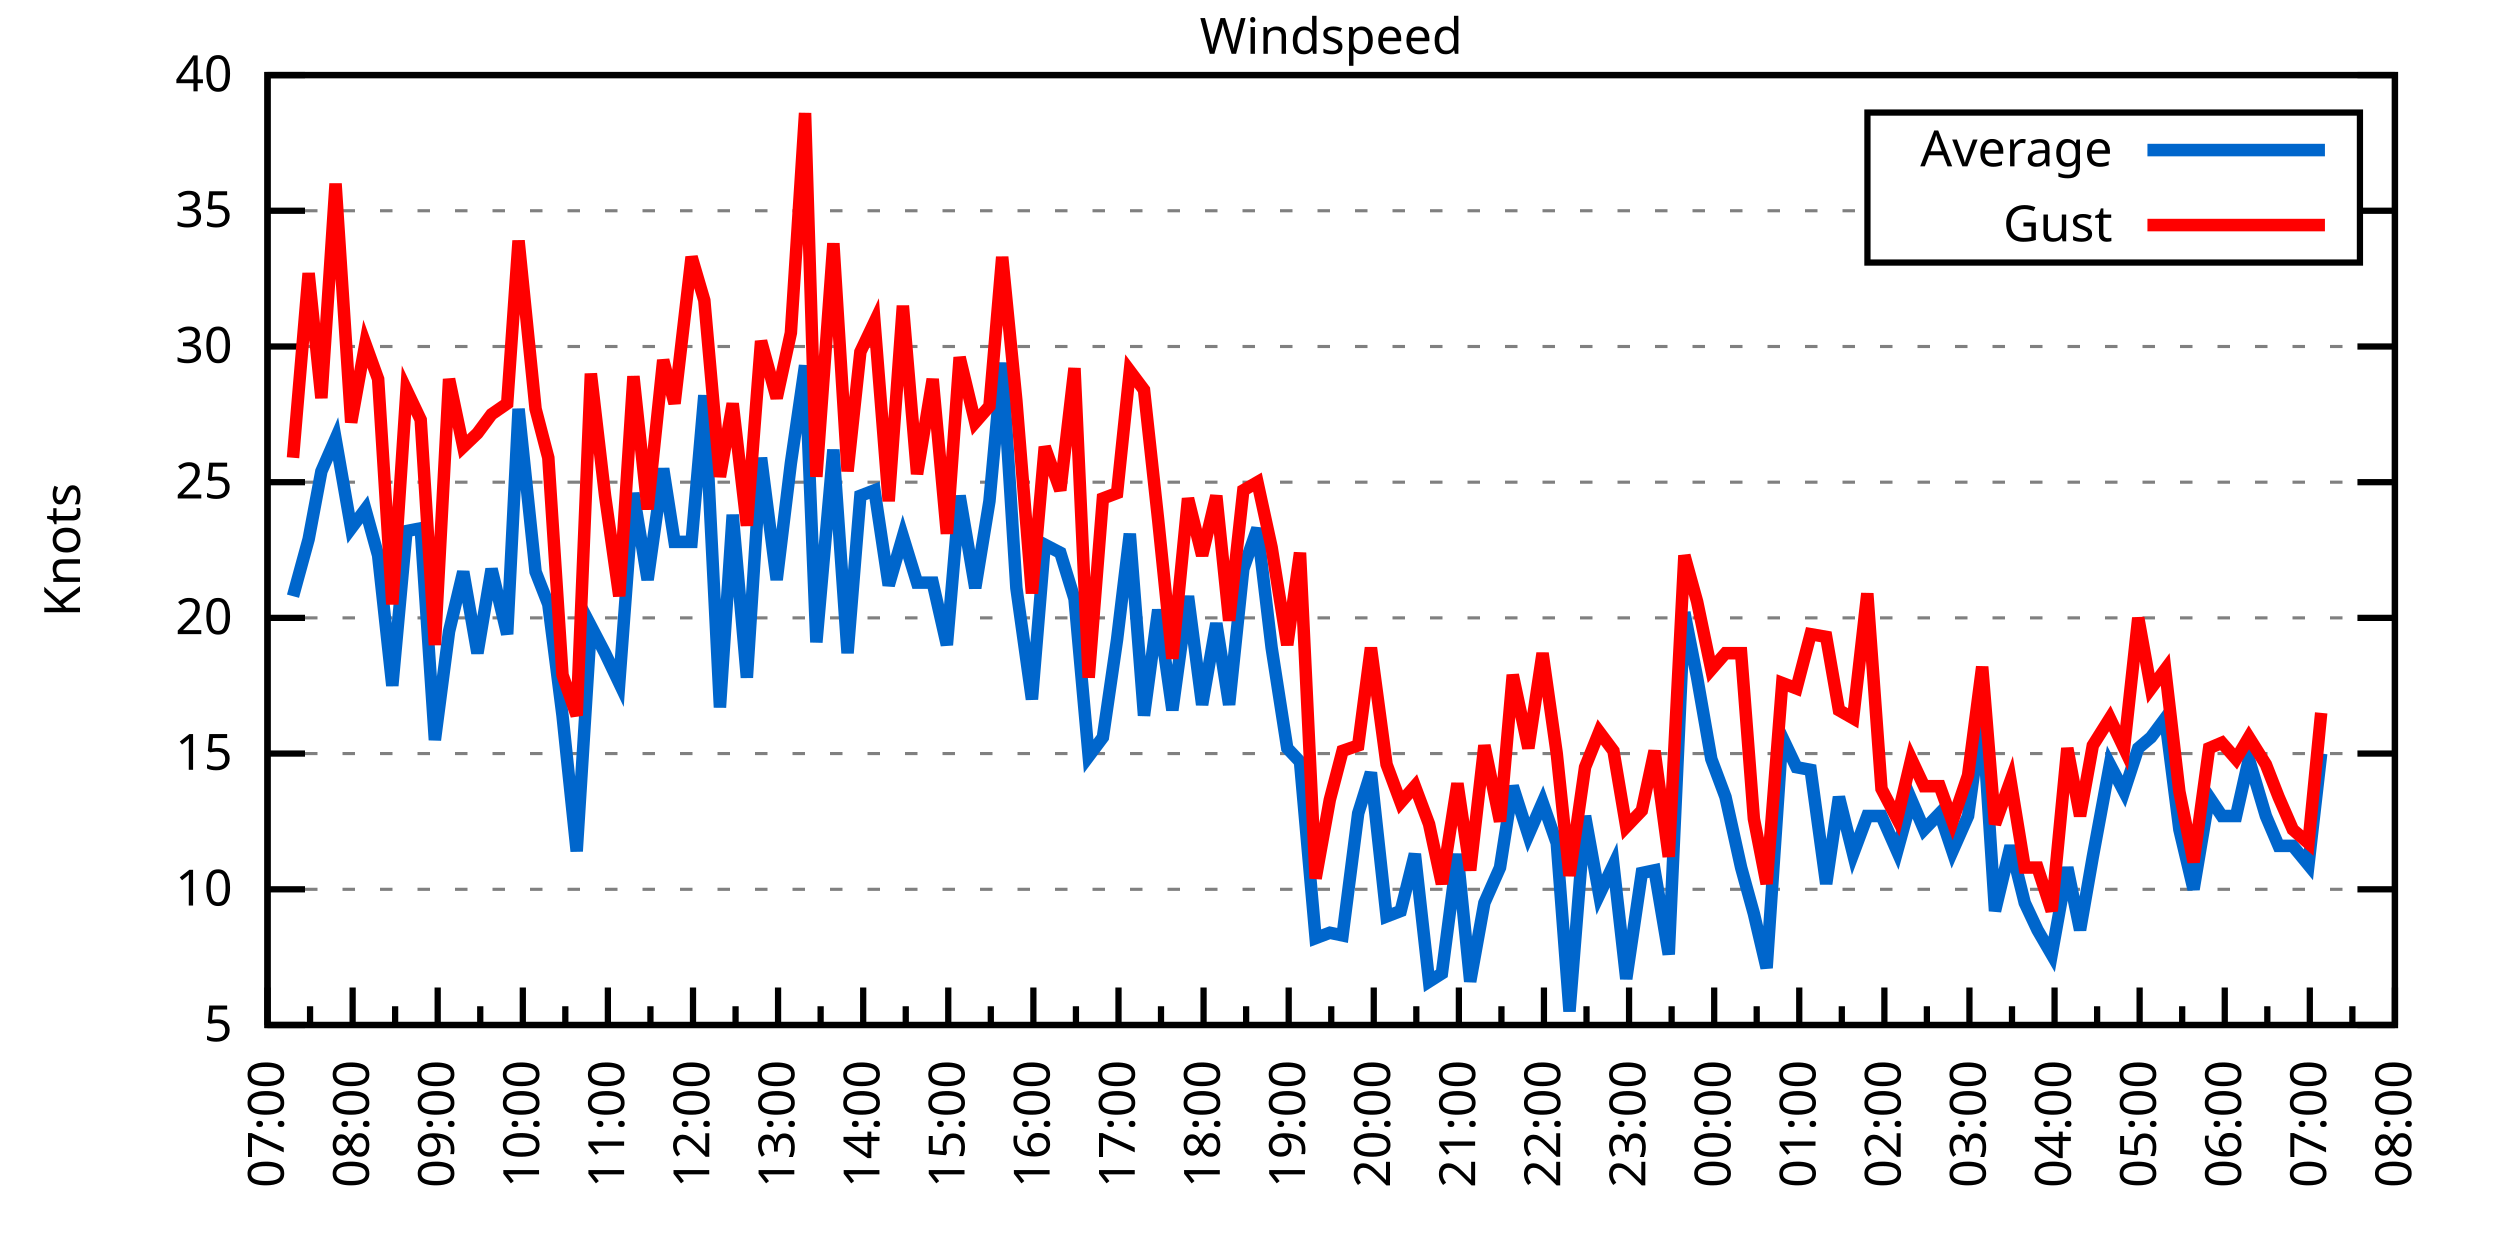
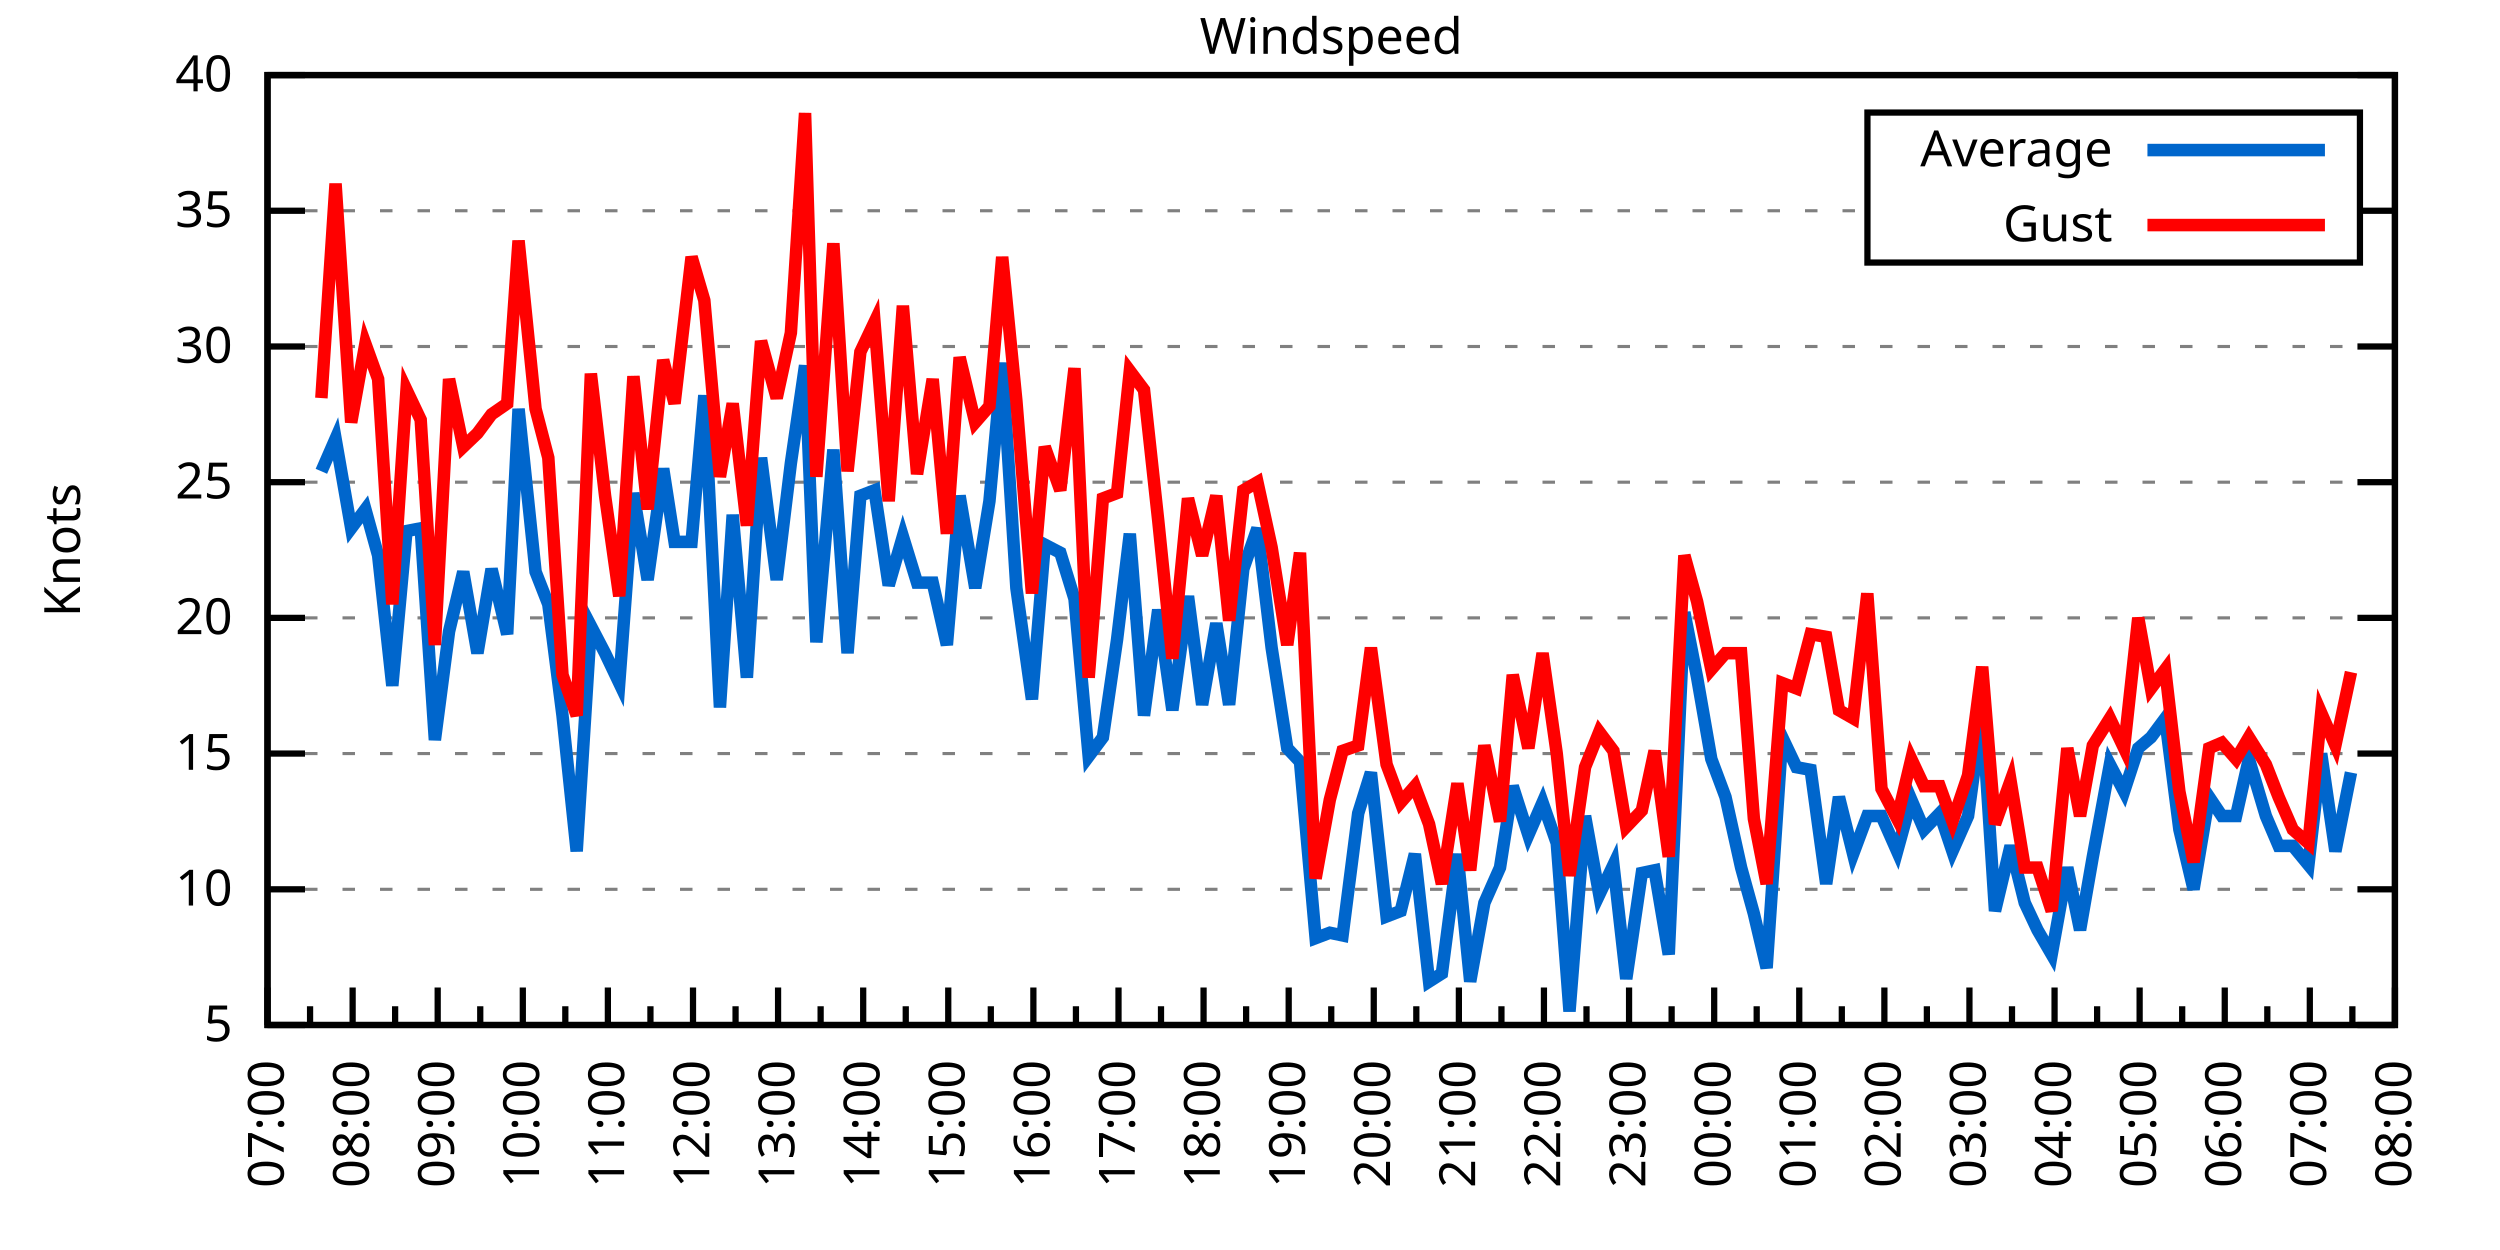
<svg xmlns="http://www.w3.org/2000/svg" xmlns:xlink="http://www.w3.org/1999/xlink" width="400" height="200" viewBox="0 0 400 200">
  <g id="gnuplot_canvas">
    <rect x="0" y="0" width="400" height="200" fill="none" />
    <defs>
      <circle id="gpDot" r="0.5" stroke-width="0.5" stroke="currentColor" />
      <path id="gpPt0" stroke-width="0.333" stroke="currentColor" d="M-1,0 h2 M0,-1 v2" />
      <path id="gpPt1" stroke-width="0.333" stroke="currentColor" d="M-1,-1 L1,1 M1,-1 L-1,1" />
      <path id="gpPt2" stroke-width="0.333" stroke="currentColor" d="M-1,0 L1,0 M0,-1 L0,1 M-1,-1 L1,1 M-1,1 L1,-1" />
      <rect id="gpPt3" stroke-width="0.333" stroke="currentColor" x="-1" y="-1" width="2" height="2" />
      <rect id="gpPt4" stroke-width="0.333" stroke="currentColor" fill="currentColor" x="-1" y="-1" width="2" height="2" />
      <circle id="gpPt5" stroke-width="0.333" stroke="currentColor" cx="0" cy="0" r="1" />
      <use xlink:href="#gpPt5" id="gpPt6" fill="currentColor" stroke="none" />
      <path id="gpPt7" stroke-width="0.333" stroke="currentColor" d="M0,-1.33 L-1.33,0.67 L1.33,0.67 z" />
      <use xlink:href="#gpPt7" id="gpPt8" fill="currentColor" stroke="none" />
      <use xlink:href="#gpPt7" id="gpPt9" stroke="currentColor" transform="rotate(180)" />
      <use xlink:href="#gpPt9" id="gpPt10" fill="currentColor" stroke="none" />
      <use xlink:href="#gpPt3" id="gpPt11" stroke="currentColor" transform="rotate(45)" />
      <use xlink:href="#gpPt11" id="gpPt12" fill="currentColor" stroke="none" />
      <path id="gpPt13" stroke-width="0.333" stroke="currentColor" d="M0,1.330 L1.265,0.411 L0.782,-1.067 L-0.782,-1.076 L-1.265,0.411 z" />
      <use xlink:href="#gpPt13" id="gpPt14" fill="currentColor" stroke="none" />
      <filter id="textbox" filterUnits="objectBoundingBox" x="0" y="0" height="1" width="1">
        <feFlood flood-color="white" flood-opacity="1" result="bgnd" />
        <feComposite in="SourceGraphic" in2="bgnd" operator="atop" />
      </filter>
      <filter id="greybox" filterUnits="objectBoundingBox" x="0" y="0" height="1" width="1">
        <feFlood flood-color="lightgrey" flood-opacity="1" result="grey" />
        <feComposite in="SourceGraphic" in2="grey" operator="atop" />
      </filter>
    </defs>
    <g fill="none" color="white" stroke="currentColor" stroke-width="1.00" stroke-linecap="butt" stroke-linejoin="miter">
</g>
    <g fill="none" color="black" stroke="currentColor" stroke-width="1.00" stroke-linecap="butt" stroke-linejoin="miter">
      <g stroke="none" shape-rendering="crispEdges">
        <polygon fill="rgb(255, 255, 255)" points="42.80,164.00 383.18,164.00 383.18,12.02 42.80,12.02 " />
      </g>
    </g>
    <g fill="none" color="black" stroke="currentColor" stroke-width="1.00" stroke-linecap="butt" stroke-linejoin="miter">
</g>
    <g fill="none" color="black" stroke="black" stroke-width="0.50" stroke-linecap="butt" stroke-linejoin="miter">
</g>
    <g fill="none" color="gray" stroke="currentColor" stroke-width="0.50" stroke-linecap="butt" stroke-linejoin="miter">
      <path stroke="gray" stroke-dasharray="2,4" class="gridline" d="M42.80,164.00 L383.19,164.00  " />
    </g>
    <g fill="none" color="gray" stroke="gray" stroke-width="1.00" stroke-linecap="butt" stroke-linejoin="miter">
</g>
    <g fill="none" color="black" stroke="currentColor" stroke-width="1.00" stroke-linecap="butt" stroke-linejoin="miter">
      <path stroke="black" d="M42.80,164.00 L48.80,164.00 M383.19,164.00 L377.19,164.00  " />
      <g transform="translate(37.20,166.60)" stroke="none" fill="black" font-family="Sans" font-size="8.00" text-anchor="end">
        <text>
          <tspan font-family="Sans"> 5</tspan>
        </text>
      </g>
    </g>
    <g fill="none" color="black" stroke="currentColor" stroke-width="1.00" stroke-linecap="butt" stroke-linejoin="miter">
</g>
    <g fill="none" color="black" stroke="black" stroke-width="0.50" stroke-linecap="butt" stroke-linejoin="miter">
</g>
    <g fill="none" color="gray" stroke="currentColor" stroke-width="0.50" stroke-linecap="butt" stroke-linejoin="miter">
      <path stroke="gray" stroke-dasharray="2,4" class="gridline" d="M42.80,142.29 L383.19,142.29  " />
    </g>
    <g fill="none" color="gray" stroke="gray" stroke-width="1.00" stroke-linecap="butt" stroke-linejoin="miter">
</g>
    <g fill="none" color="black" stroke="currentColor" stroke-width="1.00" stroke-linecap="butt" stroke-linejoin="miter">
      <path stroke="black" d="M42.80,142.29 L48.80,142.29 M383.19,142.29 L377.19,142.29  " />
      <g transform="translate(37.20,144.89)" stroke="none" fill="black" font-family="Sans" font-size="8.00" text-anchor="end">
        <text>
          <tspan font-family="Sans"> 10</tspan>
        </text>
      </g>
    </g>
    <g fill="none" color="black" stroke="currentColor" stroke-width="1.00" stroke-linecap="butt" stroke-linejoin="miter">
</g>
    <g fill="none" color="black" stroke="black" stroke-width="0.50" stroke-linecap="butt" stroke-linejoin="miter">
</g>
    <g fill="none" color="gray" stroke="currentColor" stroke-width="0.50" stroke-linecap="butt" stroke-linejoin="miter">
      <path stroke="gray" stroke-dasharray="2,4" class="gridline" d="M42.80,120.57 L383.19,120.57  " />
    </g>
    <g fill="none" color="gray" stroke="gray" stroke-width="1.00" stroke-linecap="butt" stroke-linejoin="miter">
</g>
    <g fill="none" color="black" stroke="currentColor" stroke-width="1.00" stroke-linecap="butt" stroke-linejoin="miter">
      <path stroke="black" d="M42.80,120.57 L48.80,120.57 M383.19,120.57 L377.19,120.57  " />
      <g transform="translate(37.20,123.17)" stroke="none" fill="black" font-family="Sans" font-size="8.00" text-anchor="end">
        <text>
          <tspan font-family="Sans"> 15</tspan>
        </text>
      </g>
    </g>
    <g fill="none" color="black" stroke="currentColor" stroke-width="1.00" stroke-linecap="butt" stroke-linejoin="miter">
</g>
    <g fill="none" color="black" stroke="black" stroke-width="0.50" stroke-linecap="butt" stroke-linejoin="miter">
</g>
    <g fill="none" color="gray" stroke="currentColor" stroke-width="0.50" stroke-linecap="butt" stroke-linejoin="miter">
      <path stroke="gray" stroke-dasharray="2,4" class="gridline" d="M42.80,98.86 L383.19,98.86  " />
    </g>
    <g fill="none" color="gray" stroke="gray" stroke-width="1.00" stroke-linecap="butt" stroke-linejoin="miter">
</g>
    <g fill="none" color="black" stroke="currentColor" stroke-width="1.00" stroke-linecap="butt" stroke-linejoin="miter">
      <path stroke="black" d="M42.80,98.86 L48.80,98.86 M383.19,98.86 L377.19,98.86  " />
      <g transform="translate(37.20,101.46)" stroke="none" fill="black" font-family="Sans" font-size="8.00" text-anchor="end">
        <text>
          <tspan font-family="Sans"> 20</tspan>
        </text>
      </g>
    </g>
    <g fill="none" color="black" stroke="currentColor" stroke-width="1.00" stroke-linecap="butt" stroke-linejoin="miter">
</g>
    <g fill="none" color="black" stroke="black" stroke-width="0.50" stroke-linecap="butt" stroke-linejoin="miter">
</g>
    <g fill="none" color="gray" stroke="currentColor" stroke-width="0.50" stroke-linecap="butt" stroke-linejoin="miter">
      <path stroke="gray" stroke-dasharray="2,4" class="gridline" d="M42.80,77.15 L383.19,77.15  " />
    </g>
    <g fill="none" color="gray" stroke="gray" stroke-width="1.00" stroke-linecap="butt" stroke-linejoin="miter">
</g>
    <g fill="none" color="black" stroke="currentColor" stroke-width="1.00" stroke-linecap="butt" stroke-linejoin="miter">
      <path stroke="black" d="M42.80,77.15 L48.80,77.15 M383.19,77.15 L377.19,77.15  " />
      <g transform="translate(37.20,79.75)" stroke="none" fill="black" font-family="Sans" font-size="8.00" text-anchor="end">
        <text>
          <tspan font-family="Sans"> 25</tspan>
        </text>
      </g>
    </g>
    <g fill="none" color="black" stroke="currentColor" stroke-width="1.00" stroke-linecap="butt" stroke-linejoin="miter">
</g>
    <g fill="none" color="black" stroke="black" stroke-width="0.50" stroke-linecap="butt" stroke-linejoin="miter">
</g>
    <g fill="none" color="gray" stroke="currentColor" stroke-width="0.50" stroke-linecap="butt" stroke-linejoin="miter">
      <path stroke="gray" stroke-dasharray="2,4" class="gridline" d="M42.80,55.44 L383.19,55.44  " />
    </g>
    <g fill="none" color="gray" stroke="gray" stroke-width="1.00" stroke-linecap="butt" stroke-linejoin="miter">
</g>
    <g fill="none" color="black" stroke="currentColor" stroke-width="1.00" stroke-linecap="butt" stroke-linejoin="miter">
      <path stroke="black" d="M42.80,55.44 L48.80,55.44 M383.19,55.44 L377.19,55.44  " />
      <g transform="translate(37.20,58.04)" stroke="none" fill="black" font-family="Sans" font-size="8.00" text-anchor="end">
        <text>
          <tspan font-family="Sans"> 30</tspan>
        </text>
      </g>
    </g>
    <g fill="none" color="black" stroke="currentColor" stroke-width="1.00" stroke-linecap="butt" stroke-linejoin="miter">
</g>
    <g fill="none" color="black" stroke="black" stroke-width="0.50" stroke-linecap="butt" stroke-linejoin="miter">
</g>
    <g fill="none" color="gray" stroke="currentColor" stroke-width="0.50" stroke-linecap="butt" stroke-linejoin="miter">
      <path stroke="gray" stroke-dasharray="2,4" class="gridline" d="M42.80,33.72 L298.79,33.72 M377.59,33.72 L383.19,33.72  " />
    </g>
    <g fill="none" color="gray" stroke="gray" stroke-width="1.00" stroke-linecap="butt" stroke-linejoin="miter">
</g>
    <g fill="none" color="black" stroke="currentColor" stroke-width="1.00" stroke-linecap="butt" stroke-linejoin="miter">
      <path stroke="black" d="M42.80,33.72 L48.80,33.72 M383.19,33.72 L377.19,33.72  " />
      <g transform="translate(37.20,36.32)" stroke="none" fill="black" font-family="Sans" font-size="8.00" text-anchor="end">
        <text>
          <tspan font-family="Sans"> 35</tspan>
        </text>
      </g>
    </g>
    <g fill="none" color="black" stroke="currentColor" stroke-width="1.00" stroke-linecap="butt" stroke-linejoin="miter">
</g>
    <g fill="none" color="black" stroke="black" stroke-width="0.50" stroke-linecap="butt" stroke-linejoin="miter">
</g>
    <g fill="none" color="gray" stroke="currentColor" stroke-width="0.50" stroke-linecap="butt" stroke-linejoin="miter">
      <path stroke="gray" stroke-dasharray="2,4" class="gridline" d="M42.80,12.01 L383.19,12.01  " />
    </g>
    <g fill="none" color="gray" stroke="gray" stroke-width="1.00" stroke-linecap="butt" stroke-linejoin="miter">
</g>
    <g fill="none" color="black" stroke="currentColor" stroke-width="1.00" stroke-linecap="butt" stroke-linejoin="miter">
      <path stroke="black" d="M42.80,12.01 L48.80,12.01 M383.19,12.01 L377.19,12.01  " />
      <g transform="translate(37.20,14.61)" stroke="none" fill="black" font-family="Sans" font-size="8.00" text-anchor="end">
        <text>
          <tspan font-family="Sans"> 40</tspan>
        </text>
      </g>
    </g>
    <g fill="none" color="black" stroke="currentColor" stroke-width="1.00" stroke-linecap="butt" stroke-linejoin="miter">
      <path stroke="black" d="M42.80,164.00 L42.80,158.00  " />
      <g transform="translate(45.40,169.60) rotate(270)" stroke="none" fill="black" font-family="Sans" font-size="8.00" text-anchor="end">
        <text>
          <tspan font-family="Sans">07:00</tspan>
        </text>
      </g>
    </g>
    <g fill="none" color="black" stroke="currentColor" stroke-width="1.00" stroke-linecap="butt" stroke-linejoin="miter">
      <path stroke="black" d="M49.61,164.00 L49.61,161.00 M56.42,164.00 L56.42,158.00  " />
      <g transform="translate(59.02,169.60) rotate(270)" stroke="none" fill="black" font-family="Sans" font-size="8.00" text-anchor="end">
        <text>
          <tspan font-family="Sans">08:00</tspan>
        </text>
      </g>
    </g>
    <g fill="none" color="black" stroke="currentColor" stroke-width="1.00" stroke-linecap="butt" stroke-linejoin="miter">
      <path stroke="black" d="M63.22,164.00 L63.22,161.00 M70.03,164.00 L70.03,158.00  " />
      <g transform="translate(72.63,169.60) rotate(270)" stroke="none" fill="black" font-family="Sans" font-size="8.00" text-anchor="end">
        <text>
          <tspan font-family="Sans">09:00</tspan>
        </text>
      </g>
    </g>
    <g fill="none" color="black" stroke="currentColor" stroke-width="1.00" stroke-linecap="butt" stroke-linejoin="miter">
      <path stroke="black" d="M76.84,164.00 L76.84,161.00 M83.65,164.00 L83.65,158.00  " />
      <g transform="translate(86.25,169.60) rotate(270)" stroke="none" fill="black" font-family="Sans" font-size="8.00" text-anchor="end">
        <text>
          <tspan font-family="Sans">10:00</tspan>
        </text>
      </g>
    </g>
    <g fill="none" color="black" stroke="currentColor" stroke-width="1.00" stroke-linecap="butt" stroke-linejoin="miter">
      <path stroke="black" d="M90.45,164.00 L90.45,161.00 M97.26,164.00 L97.26,158.00  " />
      <g transform="translate(99.86,169.60) rotate(270)" stroke="none" fill="black" font-family="Sans" font-size="8.00" text-anchor="end">
        <text>
          <tspan font-family="Sans">11:00</tspan>
        </text>
      </g>
    </g>
    <g fill="none" color="black" stroke="currentColor" stroke-width="1.00" stroke-linecap="butt" stroke-linejoin="miter">
      <path stroke="black" d="M104.07,164.00 L104.07,161.00 M110.88,164.00 L110.88,158.00  " />
      <g transform="translate(113.48,169.60) rotate(270)" stroke="none" fill="black" font-family="Sans" font-size="8.00" text-anchor="end">
        <text>
          <tspan font-family="Sans">12:00</tspan>
        </text>
      </g>
    </g>
    <g fill="none" color="black" stroke="currentColor" stroke-width="1.00" stroke-linecap="butt" stroke-linejoin="miter">
      <path stroke="black" d="M117.69,164.00 L117.69,161.00 M124.49,164.00 L124.49,158.00  " />
      <g transform="translate(127.09,169.60) rotate(270)" stroke="none" fill="black" font-family="Sans" font-size="8.00" text-anchor="end">
        <text>
          <tspan font-family="Sans">13:00</tspan>
        </text>
      </g>
    </g>
    <g fill="none" color="black" stroke="currentColor" stroke-width="1.00" stroke-linecap="butt" stroke-linejoin="miter">
      <path stroke="black" d="M131.30,164.00 L131.30,161.00 M138.11,164.00 L138.11,158.00  " />
      <g transform="translate(140.71,169.60) rotate(270)" stroke="none" fill="black" font-family="Sans" font-size="8.00" text-anchor="end">
        <text>
          <tspan font-family="Sans">14:00</tspan>
        </text>
      </g>
    </g>
    <g fill="none" color="black" stroke="currentColor" stroke-width="1.00" stroke-linecap="butt" stroke-linejoin="miter">
      <path stroke="black" d="M144.92,164.00 L144.92,161.00 M151.72,164.00 L151.72,158.00  " />
      <g transform="translate(154.32,169.60) rotate(270)" stroke="none" fill="black" font-family="Sans" font-size="8.00" text-anchor="end">
        <text>
          <tspan font-family="Sans">15:00</tspan>
        </text>
      </g>
    </g>
    <g fill="none" color="black" stroke="currentColor" stroke-width="1.00" stroke-linecap="butt" stroke-linejoin="miter">
      <path stroke="black" d="M158.53,164.00 L158.53,161.00 M165.34,164.00 L165.34,158.00  " />
      <g transform="translate(167.94,169.60) rotate(270)" stroke="none" fill="black" font-family="Sans" font-size="8.00" text-anchor="end">
        <text>
          <tspan font-family="Sans">16:00</tspan>
        </text>
      </g>
    </g>
    <g fill="none" color="black" stroke="currentColor" stroke-width="1.00" stroke-linecap="butt" stroke-linejoin="miter">
      <path stroke="black" d="M172.15,164.00 L172.15,161.00 M178.96,164.00 L178.96,158.00  " />
      <g transform="translate(181.56,169.60) rotate(270)" stroke="none" fill="black" font-family="Sans" font-size="8.00" text-anchor="end">
        <text>
          <tspan font-family="Sans">17:00</tspan>
        </text>
      </g>
    </g>
    <g fill="none" color="black" stroke="currentColor" stroke-width="1.00" stroke-linecap="butt" stroke-linejoin="miter">
      <path stroke="black" d="M185.76,164.00 L185.76,161.00 M192.57,164.00 L192.57,158.00  " />
      <g transform="translate(195.17,169.60) rotate(270)" stroke="none" fill="black" font-family="Sans" font-size="8.00" text-anchor="end">
        <text>
          <tspan font-family="Sans">18:00</tspan>
        </text>
      </g>
    </g>
    <g fill="none" color="black" stroke="currentColor" stroke-width="1.00" stroke-linecap="butt" stroke-linejoin="miter">
      <path stroke="black" d="M199.38,164.00 L199.38,161.00 M206.19,164.00 L206.19,158.00  " />
      <g transform="translate(208.79,169.60) rotate(270)" stroke="none" fill="black" font-family="Sans" font-size="8.00" text-anchor="end">
        <text>
          <tspan font-family="Sans">19:00</tspan>
        </text>
      </g>
    </g>
    <g fill="none" color="black" stroke="currentColor" stroke-width="1.00" stroke-linecap="butt" stroke-linejoin="miter">
      <path stroke="black" d="M213.00,164.00 L213.00,161.00 M219.80,164.00 L219.80,158.00  " />
      <g transform="translate(222.40,169.60) rotate(270)" stroke="none" fill="black" font-family="Sans" font-size="8.00" text-anchor="end">
        <text>
          <tspan font-family="Sans">20:00</tspan>
        </text>
      </g>
    </g>
    <g fill="none" color="black" stroke="currentColor" stroke-width="1.00" stroke-linecap="butt" stroke-linejoin="miter">
      <path stroke="black" d="M226.61,164.00 L226.61,161.00 M233.42,164.00 L233.42,158.00  " />
      <g transform="translate(236.02,169.60) rotate(270)" stroke="none" fill="black" font-family="Sans" font-size="8.00" text-anchor="end">
        <text>
          <tspan font-family="Sans">21:00</tspan>
        </text>
      </g>
    </g>
    <g fill="none" color="black" stroke="currentColor" stroke-width="1.00" stroke-linecap="butt" stroke-linejoin="miter">
      <path stroke="black" d="M240.23,164.00 L240.23,161.00 M247.03,164.00 L247.03,158.00  " />
      <g transform="translate(249.63,169.60) rotate(270)" stroke="none" fill="black" font-family="Sans" font-size="8.00" text-anchor="end">
        <text>
          <tspan font-family="Sans">22:00</tspan>
        </text>
      </g>
    </g>
    <g fill="none" color="black" stroke="currentColor" stroke-width="1.00" stroke-linecap="butt" stroke-linejoin="miter">
      <path stroke="black" d="M253.84,164.00 L253.84,161.00 M260.65,164.00 L260.65,158.00  " />
      <g transform="translate(263.25,169.60) rotate(270)" stroke="none" fill="black" font-family="Sans" font-size="8.00" text-anchor="end">
        <text>
          <tspan font-family="Sans">23:00</tspan>
        </text>
      </g>
    </g>
    <g fill="none" color="black" stroke="currentColor" stroke-width="1.00" stroke-linecap="butt" stroke-linejoin="miter">
      <path stroke="black" d="M267.46,164.00 L267.46,161.00 M274.27,164.00 L274.27,158.00  " />
      <g transform="translate(276.87,169.60) rotate(270)" stroke="none" fill="black" font-family="Sans" font-size="8.00" text-anchor="end">
        <text>
          <tspan font-family="Sans">00:00</tspan>
        </text>
      </g>
    </g>
    <g fill="none" color="black" stroke="currentColor" stroke-width="1.00" stroke-linecap="butt" stroke-linejoin="miter">
      <path stroke="black" d="M281.07,164.00 L281.07,161.00 M287.88,164.00 L287.88,158.00  " />
      <g transform="translate(290.48,169.60) rotate(270)" stroke="none" fill="black" font-family="Sans" font-size="8.00" text-anchor="end">
        <text>
          <tspan font-family="Sans">01:00</tspan>
        </text>
      </g>
    </g>
    <g fill="none" color="black" stroke="currentColor" stroke-width="1.00" stroke-linecap="butt" stroke-linejoin="miter">
      <path stroke="black" d="M294.69,164.00 L294.69,161.00 M301.50,164.00 L301.50,158.00  " />
      <g transform="translate(304.10,169.60) rotate(270)" stroke="none" fill="black" font-family="Sans" font-size="8.00" text-anchor="end">
        <text>
          <tspan font-family="Sans">02:00</tspan>
        </text>
      </g>
    </g>
    <g fill="none" color="black" stroke="currentColor" stroke-width="1.00" stroke-linecap="butt" stroke-linejoin="miter">
      <path stroke="black" d="M308.30,164.00 L308.30,161.00 M315.11,164.00 L315.11,158.00  " />
      <g transform="translate(317.71,169.60) rotate(270)" stroke="none" fill="black" font-family="Sans" font-size="8.00" text-anchor="end">
        <text>
          <tspan font-family="Sans">03:00</tspan>
        </text>
      </g>
    </g>
    <g fill="none" color="black" stroke="currentColor" stroke-width="1.00" stroke-linecap="butt" stroke-linejoin="miter">
      <path stroke="black" d="M321.92,164.00 L321.92,161.00 M328.73,164.00 L328.73,158.00  " />
      <g transform="translate(331.33,169.60) rotate(270)" stroke="none" fill="black" font-family="Sans" font-size="8.00" text-anchor="end">
        <text>
          <tspan font-family="Sans">04:00</tspan>
        </text>
      </g>
    </g>
    <g fill="none" color="black" stroke="currentColor" stroke-width="1.00" stroke-linecap="butt" stroke-linejoin="miter">
      <path stroke="black" d="M335.54,164.00 L335.54,161.00 M342.34,164.00 L342.34,158.00  " />
      <g transform="translate(344.94,169.60) rotate(270)" stroke="none" fill="black" font-family="Sans" font-size="8.00" text-anchor="end">
        <text>
          <tspan font-family="Sans">05:00</tspan>
        </text>
      </g>
    </g>
    <g fill="none" color="black" stroke="currentColor" stroke-width="1.00" stroke-linecap="butt" stroke-linejoin="miter">
      <path stroke="black" d="M349.15,164.00 L349.15,161.00 M355.96,164.00 L355.96,158.00  " />
      <g transform="translate(358.56,169.60) rotate(270)" stroke="none" fill="black" font-family="Sans" font-size="8.00" text-anchor="end">
        <text>
          <tspan font-family="Sans">06:00</tspan>
        </text>
      </g>
    </g>
    <g fill="none" color="black" stroke="currentColor" stroke-width="1.00" stroke-linecap="butt" stroke-linejoin="miter">
      <path stroke="black" d="M362.77,164.00 L362.77,161.00 M369.57,164.00 L369.57,158.00  " />
      <g transform="translate(372.17,169.60) rotate(270)" stroke="none" fill="black" font-family="Sans" font-size="8.00" text-anchor="end">
        <text>
          <tspan font-family="Sans">07:00</tspan>
        </text>
      </g>
    </g>
    <g fill="none" color="black" stroke="currentColor" stroke-width="1.00" stroke-linecap="butt" stroke-linejoin="miter">
      <path stroke="black" d="M376.38,164.00 L376.38,161.00 M383.19,164.00 L383.19,158.00  " />
      <g transform="translate(385.79,169.60) rotate(270)" stroke="none" fill="black" font-family="Sans" font-size="8.00" text-anchor="end">
        <text>
          <tspan font-family="Sans">08:00</tspan>
        </text>
      </g>
    </g>
    <g fill="none" color="black" stroke="currentColor" stroke-width="1.00" stroke-linecap="butt" stroke-linejoin="miter">
</g>
    <g fill="none" color="black" stroke="currentColor" stroke-width="1.00" stroke-linecap="butt" stroke-linejoin="miter">
      <path stroke="black" d="M42.80,12.01 L42.80,164.00 L383.19,164.00 L383.19,12.01 L42.80,12.01 Z  " />
    </g>
    <g fill="none" color="black" stroke="currentColor" stroke-width="1.00" stroke-linecap="butt" stroke-linejoin="miter">
      <g transform="translate(12.80,88.01) rotate(270)" stroke="none" fill="black" font-family="Sans" font-size="8.00" text-anchor="middle">
        <text>
          <tspan font-family="Sans">Knots</tspan>
        </text>
      </g>
    </g>
    <g fill="none" color="black" stroke="currentColor" stroke-width="1.00" stroke-linecap="butt" stroke-linejoin="miter">
</g>
    <g fill="none" color="black" stroke="currentColor" stroke-width="1.00" stroke-linecap="butt" stroke-linejoin="miter">
      <path stroke="black" d="M298.79,42.01 L298.79,18.01 L377.59,18.01 L377.59,42.01 L298.79,42.01 Z  " />
    </g>
    <g id="Windspeed_plot_1">
      <g fill="none" color="white" stroke="black" stroke-width="2.00" stroke-linecap="butt" stroke-linejoin="miter">
</g>
      <g fill="none" color="black" stroke="currentColor" stroke-width="2.00" stroke-linecap="butt" stroke-linejoin="miter">
        <g transform="translate(337.99,26.61)" stroke="none" fill="black" font-family="Sans" font-size="8.00" text-anchor="end">
          <text>
            <tspan font-family="Sans">Average</tspan>
          </text>
        </g>
      </g>
      <g fill="none" color="black" stroke="currentColor" stroke-width="2.00" stroke-linecap="butt" stroke-linejoin="miter">
-         <path stroke="rgb(  0, 102, 204)" d="M343.59,24.01 L371.99,24.01 M46.88,95.39 L49.38,86.27 L51.42,75.41 L53.69,70.20 L56.19,84.53 L58.46,81.49   L60.50,88.87 L62.77,109.72 L65.04,84.97 L67.31,84.53 L69.58,118.40 L71.85,101.03 L74.12,91.48 L76.39,104.51   L78.65,91.04 L81.15,101.47 L82.97,65.42 L85.69,91.48 L87.73,96.69 L90.00,114.49 L92.27,136.21 L94.54,100.16   L96.81,104.51 L99.08,109.28 L101.35,78.89 L103.62,92.78 L106.11,74.98 L107.93,86.70 L110.65,86.70 L112.69,63.25   L115.19,113.19 L117.23,82.36 L119.50,108.42 L121.77,73.24 L124.27,92.78 L126.54,74.11 L128.81,58.48 L130.62,102.77   L133.34,71.94 L135.61,104.51 L137.66,79.32 L139.92,78.45 L142.19,93.65 L144.46,85.83 L146.73,93.22 L149.23,93.22   L151.50,103.20 L153.54,79.32 L156.04,94.08 L158.31,80.19 L160.35,58.04 L162.62,94.08 L165.11,111.89 L167.16,87.14   L169.65,88.44 L171.92,95.82 L174.19,121.01 L176.46,117.97 L178.73,102.34 L180.77,85.40 L183.04,114.49 L185.31,97.56   L187.58,113.63 L190.08,95.39 L192.34,112.76 L194.61,99.73 L196.66,112.76 L198.93,91.04 L201.19,84.53 L203.46,103.64   L205.96,119.71 L208.00,121.88 L210.50,150.10 L212.77,149.24 L214.81,149.67 L217.31,130.13 L219.35,123.61 L221.85,146.63   L224.11,145.76 L226.38,136.64 L228.65,157.05 L230.70,155.75 L233.19,136.64 L235.23,157.05 L237.50,144.46 L240.00,138.81   L242.04,125.79 L244.54,133.60 L246.81,128.39 L249.08,134.90 L251.12,161.83 L253.61,130.56 L255.88,143.16 L258.15,138.38   L260.20,156.62 L262.69,139.68 L264.73,139.25 L267.00,152.71 L269.50,97.99 L271.54,108.42 L273.81,121.44 L276.08,127.52   L278.58,138.81 L280.62,146.20 L282.66,154.88 L285.16,117.97 L287.43,122.75 L289.70,123.18 L292.19,141.42 L294.23,127.52   L296.50,136.64 L298.77,130.56 L301.04,130.56 L303.54,136.21 L305.81,127.96 L307.85,132.73 L310.35,130.13 L312.39,136.21   L314.89,130.56 L317.15,114.06 L319.20,145.76 L321.69,135.34 L323.96,144.46 L326.00,148.80 L328.27,152.71 L330.77,138.81   L332.81,148.80 L334.85,137.08 L337.58,122.31 L339.85,126.65 L342.12,119.71 L344.16,117.97 L346.43,114.93 L348.70,132.73   L350.97,142.29 L353.46,127.52 L355.50,130.56 L357.77,130.56 L359.82,121.44 L362.54,130.56 L364.58,135.34 L366.85,135.34   L369.35,138.38 L371.39,120.57  " />
+         <path stroke="rgb(  0, 102, 204)" d="M343.59,24.01 L371.99,24.01 M51.42,75.41 L53.69,70.20 L56.19,84.53 L58.46,81.49 L60.50,88.87 L62.77,109.72   L65.04,84.97 L67.31,84.53 L69.58,118.40 L71.85,101.03 L74.12,91.48 L76.39,104.51 L78.65,91.04 L81.15,101.47   L82.97,65.42 L85.69,91.48 L87.73,96.69 L90.00,114.49 L92.27,136.21 L94.54,100.16 L96.81,104.51 L99.08,109.28   L101.35,78.89 L103.62,92.78 L106.11,74.98 L107.93,86.70 L110.65,86.70 L112.69,63.25 L115.19,113.19 L117.23,82.36   L119.50,108.42 L121.77,73.24 L124.27,92.78 L126.54,74.11 L128.81,58.48 L130.62,102.77 L133.34,71.94 L135.61,104.51   L137.66,79.32 L139.92,78.45 L142.19,93.65 L144.46,85.83 L146.73,93.22 L149.23,93.22 L151.50,103.20 L153.54,79.32   L156.04,94.08 L158.31,80.19 L160.35,58.04 L162.62,94.08 L165.11,111.89 L167.16,87.14 L169.65,88.44 L171.92,95.82   L174.19,121.01 L176.46,117.97 L178.73,102.34 L180.77,85.40 L183.04,114.49 L185.31,97.56 L187.58,113.63 L190.08,95.39   L192.34,112.76 L194.61,99.73 L196.66,112.76 L198.93,91.04 L201.19,84.53 L203.46,103.64 L205.96,119.71 L208.00,121.88   L210.50,150.10 L212.77,149.24 L214.81,149.67 L217.31,130.13 L219.35,123.61 L221.85,146.63 L224.11,145.76 L226.38,136.64   L228.65,157.05 L230.70,155.75 L233.19,136.64 L235.23,157.05 L237.50,144.46 L240.00,138.81 L242.04,125.79 L244.54,133.60   L246.81,128.39 L249.08,134.90 L251.12,161.83 L253.61,130.56 L255.88,143.16 L258.15,138.38 L260.20,156.62 L262.69,139.68   L264.73,139.25 L267.00,152.71 L269.50,97.99 L271.54,108.42 L273.81,121.44 L276.08,127.52 L278.58,138.81 L280.62,146.20   L282.66,154.88 L285.16,117.97 L287.43,122.75 L289.70,123.18 L292.19,141.42 L294.23,127.52 L296.50,136.64 L298.77,130.56   L301.04,130.56 L303.54,136.21 L305.81,127.96 L307.85,132.73 L310.35,130.13 L312.39,136.21 L314.89,130.56 L317.15,114.06   L319.20,145.76 L321.69,135.34 L323.96,144.46 L326.00,148.80 L328.27,152.71 L330.77,138.81 L332.81,148.80 L334.85,137.08   L337.58,122.31 L339.85,126.65 L342.12,119.71 L344.16,117.97 L346.43,114.93 L348.70,132.73 L350.97,142.29 L353.46,127.52   L355.50,130.56 L357.77,130.56 L359.82,121.44 L362.54,130.56 L364.58,135.34 L366.85,135.34 L369.35,138.38 L371.39,120.57   L373.66,136.21 L376.16,123.61  " />
      </g>
    </g>
    <g id="Windspeed_plot_2">
      <g fill="none" color="black" stroke="currentColor" stroke-width="2.00" stroke-linecap="butt" stroke-linejoin="miter">
        <g transform="translate(337.99,38.61)" stroke="none" fill="black" font-family="Sans" font-size="8.00" text-anchor="end">
          <text>
            <tspan font-family="Sans">Gust</tspan>
          </text>
        </g>
      </g>
      <g fill="none" color="black" stroke="currentColor" stroke-width="2.00" stroke-linecap="butt" stroke-linejoin="miter">
-         <path stroke="rgb(255,   0,   0)" d="M343.59,36.01 L371.99,36.01 M46.88,73.24 L49.38,43.71 L51.42,63.69 L53.69,29.38 L56.19,67.59 L58.46,55.00   L60.50,60.65 L62.77,96.69 L65.04,62.38 L67.31,67.16 L69.58,103.20 L71.85,60.65 L74.12,71.50 L76.39,69.33   L78.65,66.29 L81.15,64.56 L82.97,38.50 L85.69,65.42 L87.73,73.24 L90.00,107.98 L92.27,114.49 L94.54,59.78   L96.81,79.32 L99.08,95.39 L101.35,60.21 L103.62,81.49 L106.11,57.61 L107.93,64.56 L110.65,41.11 L112.69,48.05   L115.19,76.28 L117.23,64.56 L119.50,84.10 L121.77,54.57 L124.27,63.69 L126.54,53.26 L128.81,18.09 L130.62,76.28   L133.34,38.93 L135.61,75.41 L137.66,56.30 L139.92,51.53 L142.19,80.19 L144.46,48.92 L146.73,75.85 L149.23,60.65   L151.50,85.40 L153.54,57.17 L156.04,67.59 L158.31,64.99 L160.35,41.11 L162.62,64.12 L165.11,94.95 L167.16,71.50   L169.65,78.45 L171.92,58.91 L174.19,108.42 L176.46,79.75 L178.73,78.89 L180.77,59.34 L183.04,62.38 L185.31,83.23   L187.58,105.38 L190.08,79.75 L192.34,88.87 L194.61,79.32 L196.66,99.30 L198.93,78.45 L201.19,77.15 L203.46,87.57   L205.96,103.20 L208.00,88.44 L210.50,140.55 L212.77,127.96 L214.81,120.14 L217.31,119.27 L219.35,103.64 L221.85,122.31   L224.11,128.39 L226.38,125.79 L228.65,131.86 L230.70,141.42 L233.19,125.35 L235.23,139.25 L237.50,119.27 L240.00,131.43   L242.04,107.98 L244.54,119.71 L246.81,104.51 L249.08,120.57 L251.12,140.12 L253.61,122.75 L255.88,117.10 L258.15,120.14   L260.20,132.30 L262.69,129.69 L264.73,120.14 L267.00,137.08 L269.50,88.87 L271.54,96.26 L273.81,107.11 L276.08,104.51   L278.58,104.51 L280.62,131.00 L282.66,141.42 L285.16,109.28 L287.43,110.15 L289.70,101.47 L292.19,101.90 L294.23,113.63   L296.50,114.93 L298.77,94.95 L301.04,126.22 L303.54,131.00 L305.81,121.44 L307.85,125.79 L310.35,125.79 L312.39,131.43   L314.89,124.05 L317.15,106.68 L319.20,131.86 L321.69,124.92 L323.96,138.81 L326.00,138.81 L328.27,145.76 L330.77,119.71   L332.81,130.56 L334.85,119.27 L337.58,114.93 L339.85,119.71 L342.12,98.86 L344.16,110.15 L346.43,107.11 L348.70,126.65   L350.97,137.94 L353.46,119.71 L355.50,118.84 L357.77,121.44 L359.82,117.97 L362.54,122.31 L364.58,127.52 L366.85,132.73   L369.35,134.90 L371.39,114.06  " />
+         <path stroke="rgb(255,   0,   0)" d="M343.59,36.01 L371.99,36.01 M51.42,63.69 L53.69,29.38 L56.19,67.59 L58.46,55.00 L60.50,60.65 L62.77,96.69   L65.04,62.38 L67.31,67.16 L69.58,103.20 L71.85,60.65 L74.12,71.50 L76.39,69.33 L78.65,66.29 L81.15,64.56   L82.97,38.50 L85.69,65.42 L87.73,73.24 L90.00,107.98 L92.27,114.49 L94.54,59.78 L96.81,79.32 L99.08,95.39   L101.35,60.21 L103.62,81.49 L106.11,57.61 L107.93,64.56 L110.65,41.11 L112.69,48.05 L115.19,76.28 L117.23,64.56   L119.50,84.10 L121.77,54.57 L124.27,63.69 L126.54,53.26 L128.81,18.09 L130.62,76.28 L133.34,38.93 L135.61,75.41   L137.66,56.30 L139.92,51.53 L142.19,80.19 L144.46,48.92 L146.73,75.85 L149.23,60.65 L151.50,85.40 L153.54,57.17   L156.04,67.59 L158.31,64.99 L160.35,41.11 L162.62,64.12 L165.11,94.95 L167.16,71.50 L169.65,78.45 L171.92,58.91   L174.19,108.42 L176.46,79.75 L178.73,78.89 L180.77,59.34 L183.04,62.38 L185.31,83.23 L187.58,105.38 L190.08,79.75   L192.34,88.87 L194.61,79.32 L196.66,99.30 L198.93,78.45 L201.19,77.15 L203.46,87.57 L205.96,103.20 L208.00,88.44   L210.50,140.55 L212.77,127.96 L214.81,120.14 L217.31,119.27 L219.35,103.64 L221.85,122.31 L224.11,128.39 L226.38,125.79   L228.65,131.86 L230.70,141.42 L233.19,125.35 L235.23,139.25 L237.50,119.27 L240.00,131.43 L242.04,107.98 L244.54,119.71   L246.81,104.51 L249.08,120.57 L251.12,140.12 L253.61,122.75 L255.88,117.10 L258.15,120.14 L260.20,132.30 L262.69,129.69   L264.73,120.14 L267.00,137.08 L269.50,88.87 L271.54,96.26 L273.81,107.11 L276.08,104.51 L278.58,104.51 L280.62,131.00   L282.66,141.42 L285.16,109.28 L287.43,110.15 L289.70,101.47 L292.19,101.90 L294.23,113.63 L296.50,114.93 L298.77,94.95   L301.04,126.22 L303.54,131.00 L305.81,121.44 L307.85,125.79 L310.35,125.79 L312.39,131.43 L314.89,124.05 L317.15,106.68   L319.20,131.86 L321.69,124.92 L323.96,138.81 L326.00,138.81 L328.27,145.76 L330.77,119.71 L332.81,130.56 L334.85,119.27   L337.58,114.93 L339.85,119.71 L342.12,98.86 L344.16,110.15 L346.43,107.11 L348.70,126.65 L350.97,137.94 L353.46,119.71   L355.50,118.84 L357.77,121.44 L359.82,117.97 L362.54,122.31 L364.58,127.52 L366.85,132.73 L369.35,134.90 L371.39,114.06   L373.66,119.27 L376.16,107.55  " />
      </g>
    </g>
    <g fill="none" color="black" stroke="currentColor" stroke-width="2.00" stroke-linecap="butt" stroke-linejoin="miter">
</g>
    <g fill="none" color="black" stroke="black" stroke-width="1.00" stroke-linecap="butt" stroke-linejoin="miter">
</g>
    <g fill="none" color="black" stroke="currentColor" stroke-width="1.00" stroke-linecap="butt" stroke-linejoin="miter">
      <path stroke="black" d="M42.80,12.01 L42.80,164.00 L383.19,164.00 L383.19,12.01 L42.80,12.01 Z  " />
    </g>
    <g fill="none" color="black" stroke="currentColor" stroke-width="1.00" stroke-linecap="butt" stroke-linejoin="miter">
      <g transform="translate(212.99,8.61)" stroke="none" fill="black" font-family="Sans" font-size="8.00" text-anchor="middle">
        <text>
          <tspan font-family="Sans">Windspeed</tspan>
        </text>
      </g>
    </g>
    <g fill="none" color="black" stroke="currentColor" stroke-width="1.00" stroke-linecap="butt" stroke-linejoin="miter">
</g>
  </g>
</svg>
